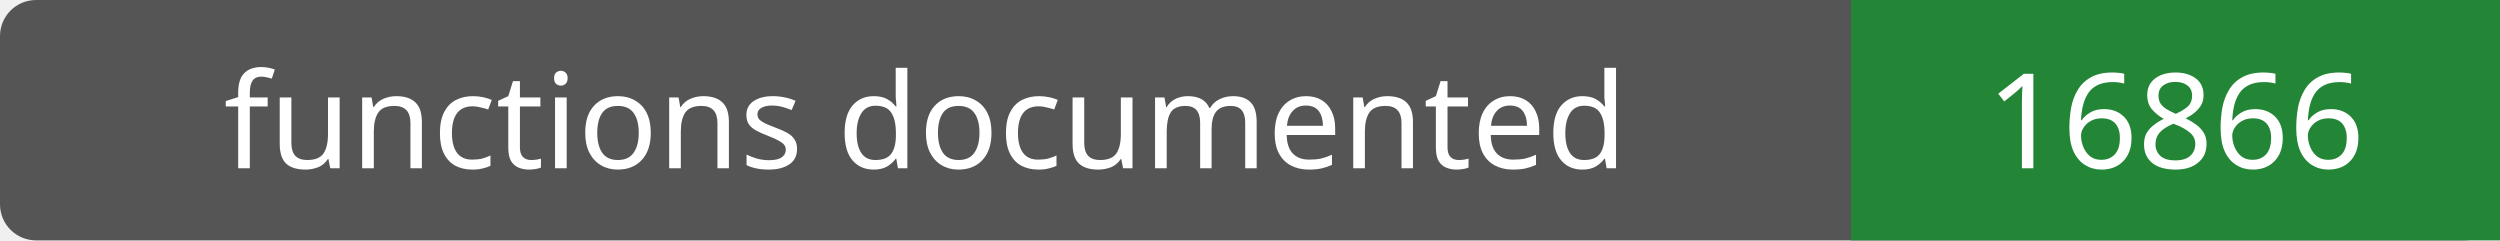
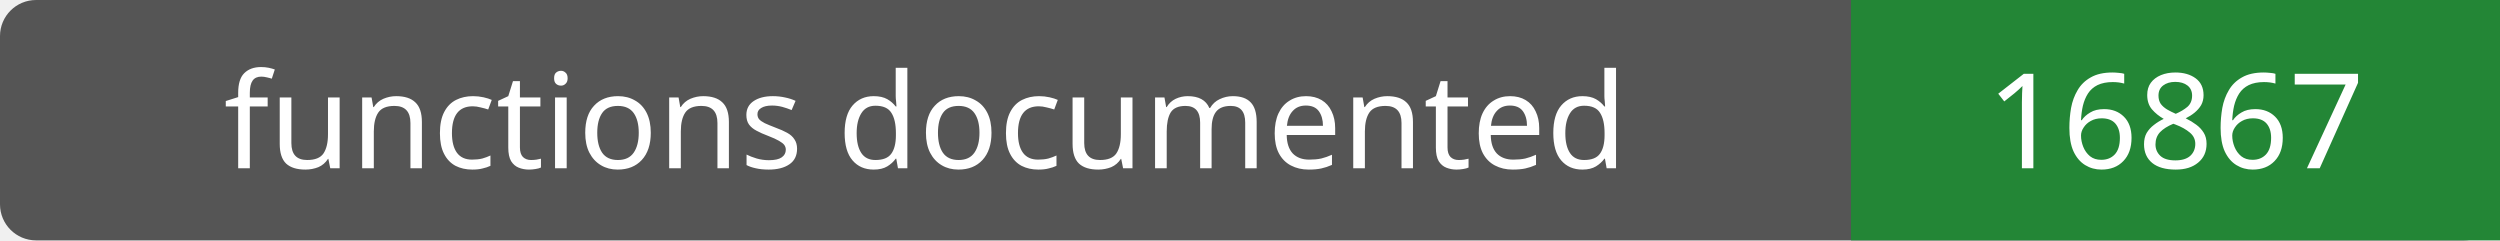
- <svg xmlns="http://www.w3.org/2000/svg" width="208" height="20" role="img" aria-label="functions documented: 16866">
+ <svg xmlns="http://www.w3.org/2000/svg" width="208" height="20" role="img" aria-label="functions documented: 16867">
  <rect width="208" height="20" rx="3" fill="#555" />
  <path fill="#238636" d="M154 0h54v20H154z" />
  <g fill="#fff" text-anchor="middle" font-family="Verdana,sans-serif" font-size="11">
    <text x="77.0" y="14">functions documented</text>
-     <text x="181.0" y="14">16866</text>
+     <text x="181.0" y="14">16867</text>
  </g>
</svg>
